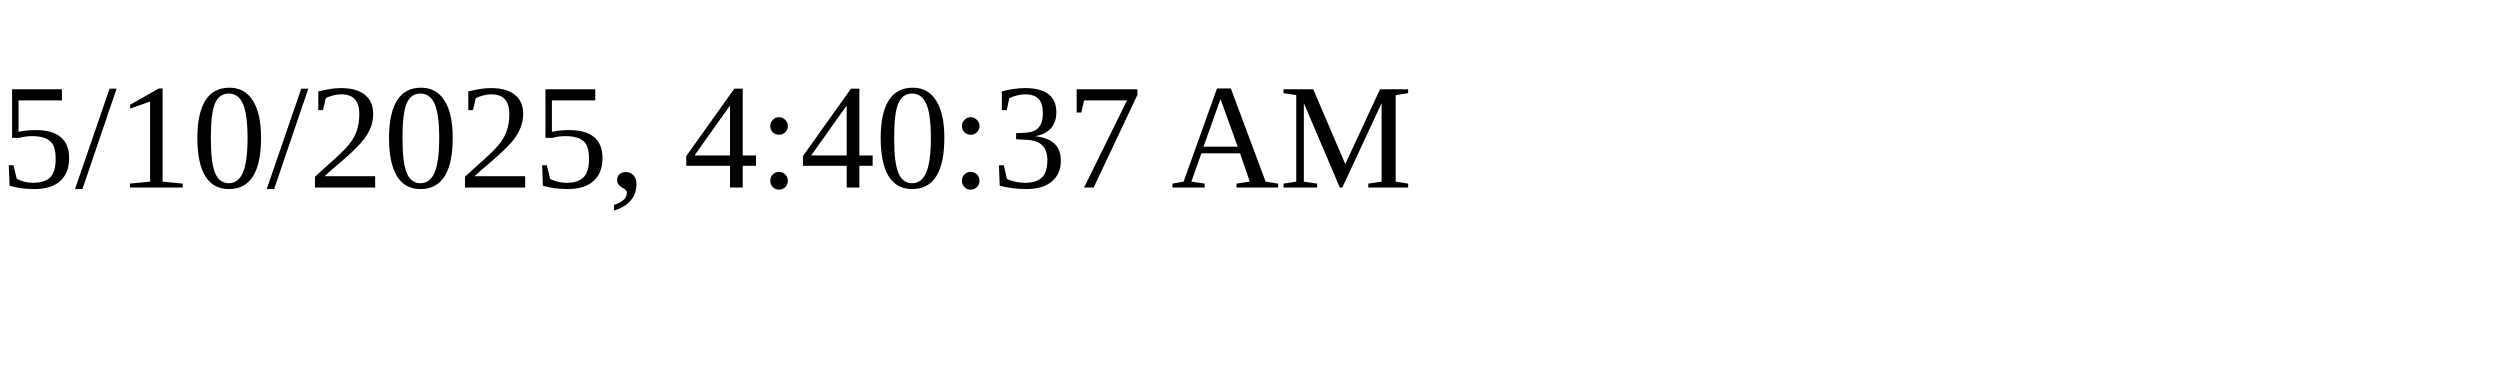
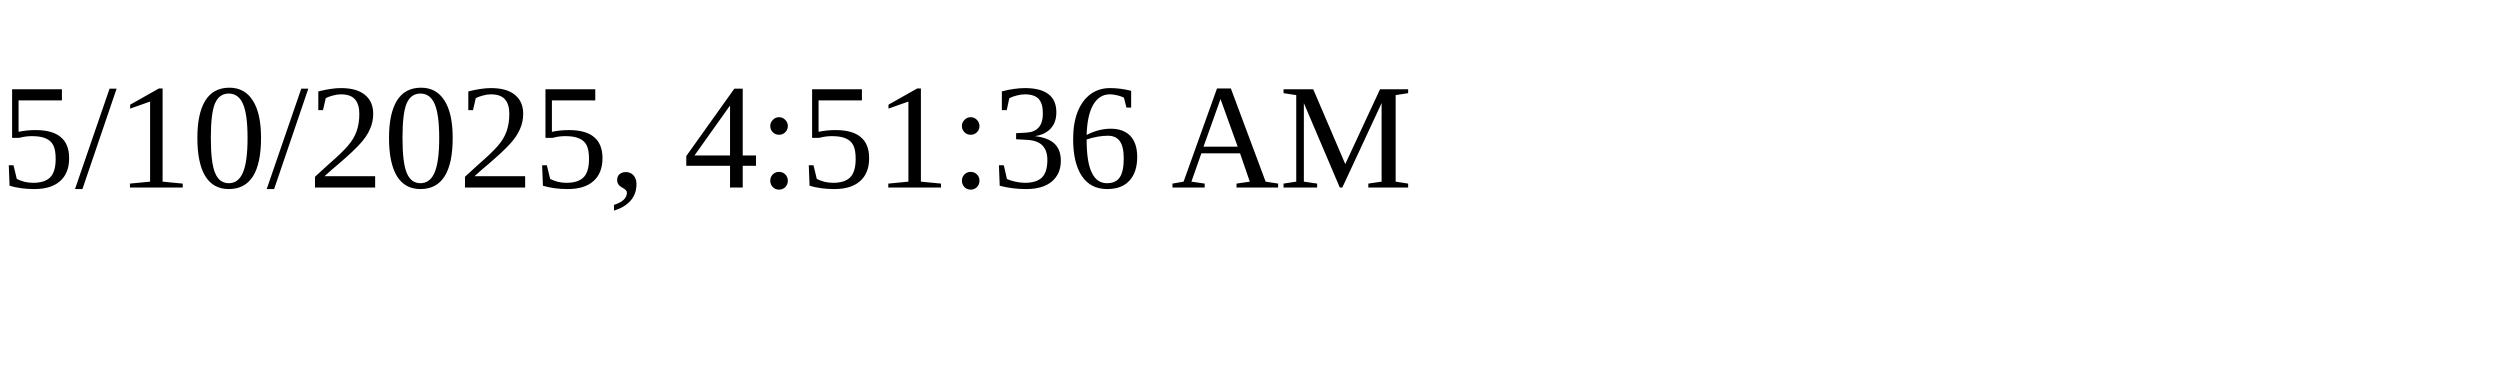
<svg xmlns="http://www.w3.org/2000/svg" height="30" width="200">
-   <text x="0" y="15">5/10/2025, 4:40:37 AM</text>
+   <text x="0" y="15">5/10/2025, 4:51:36 AM</text>
</svg>
